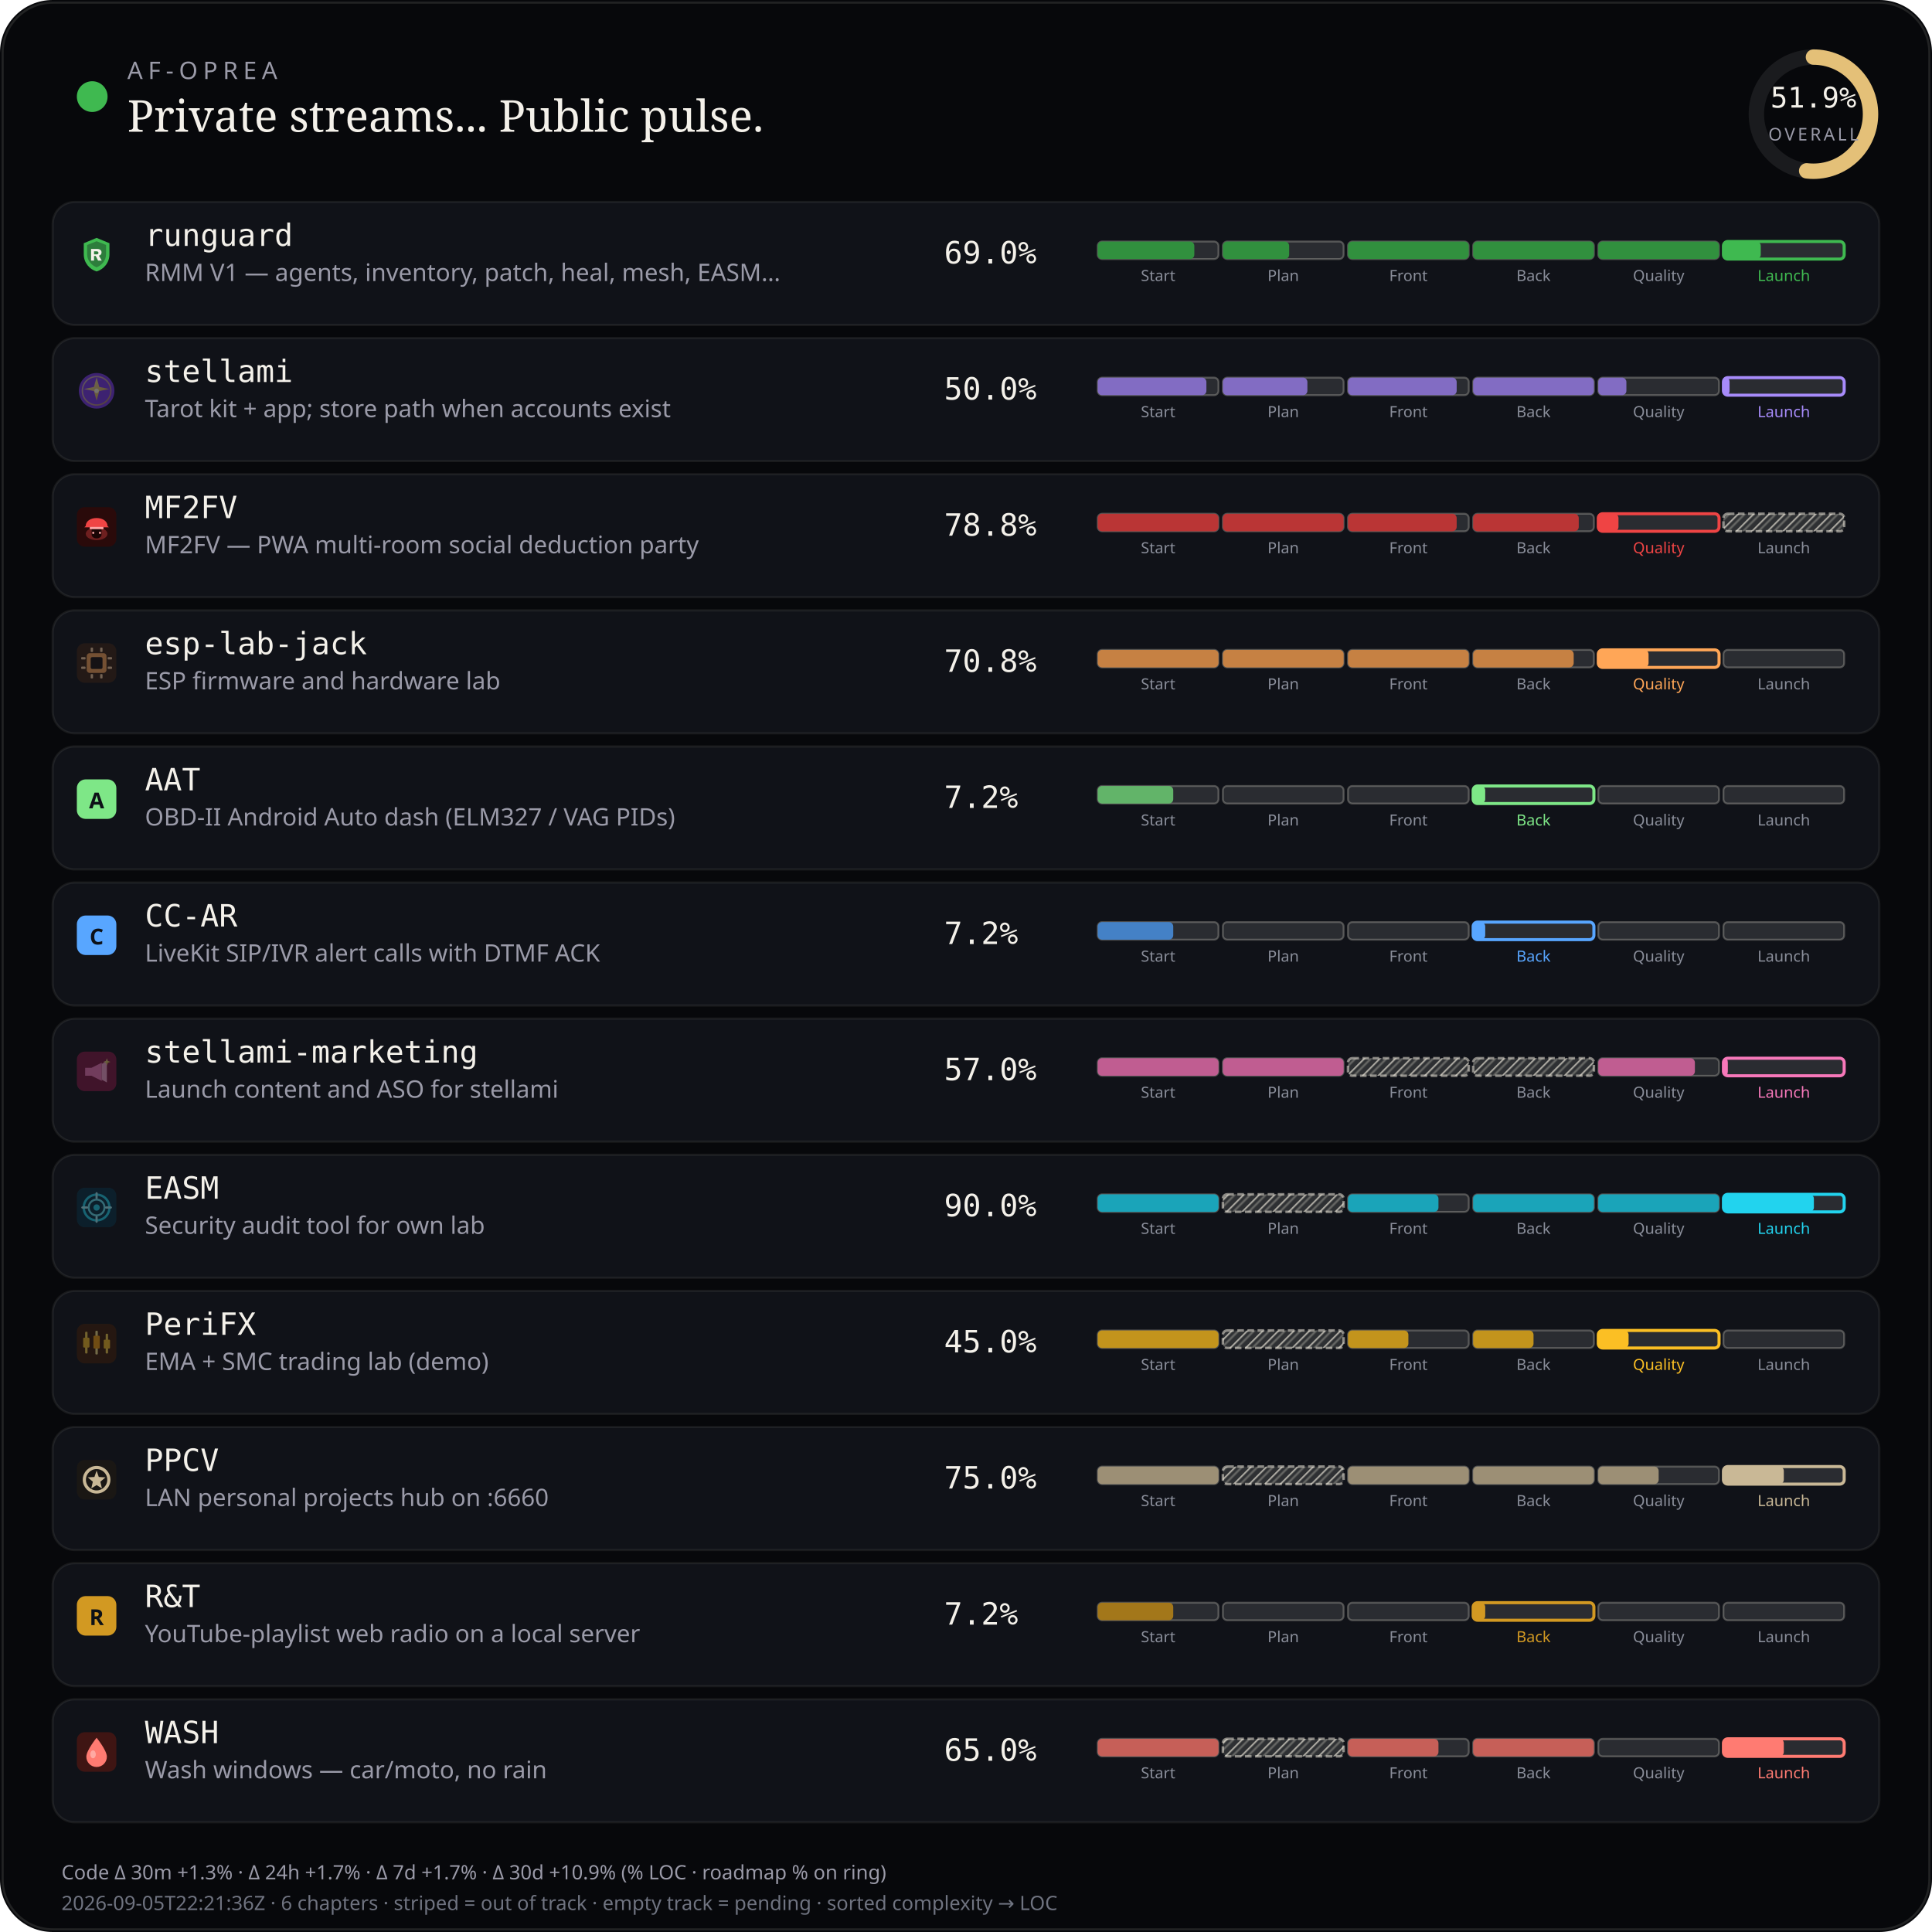
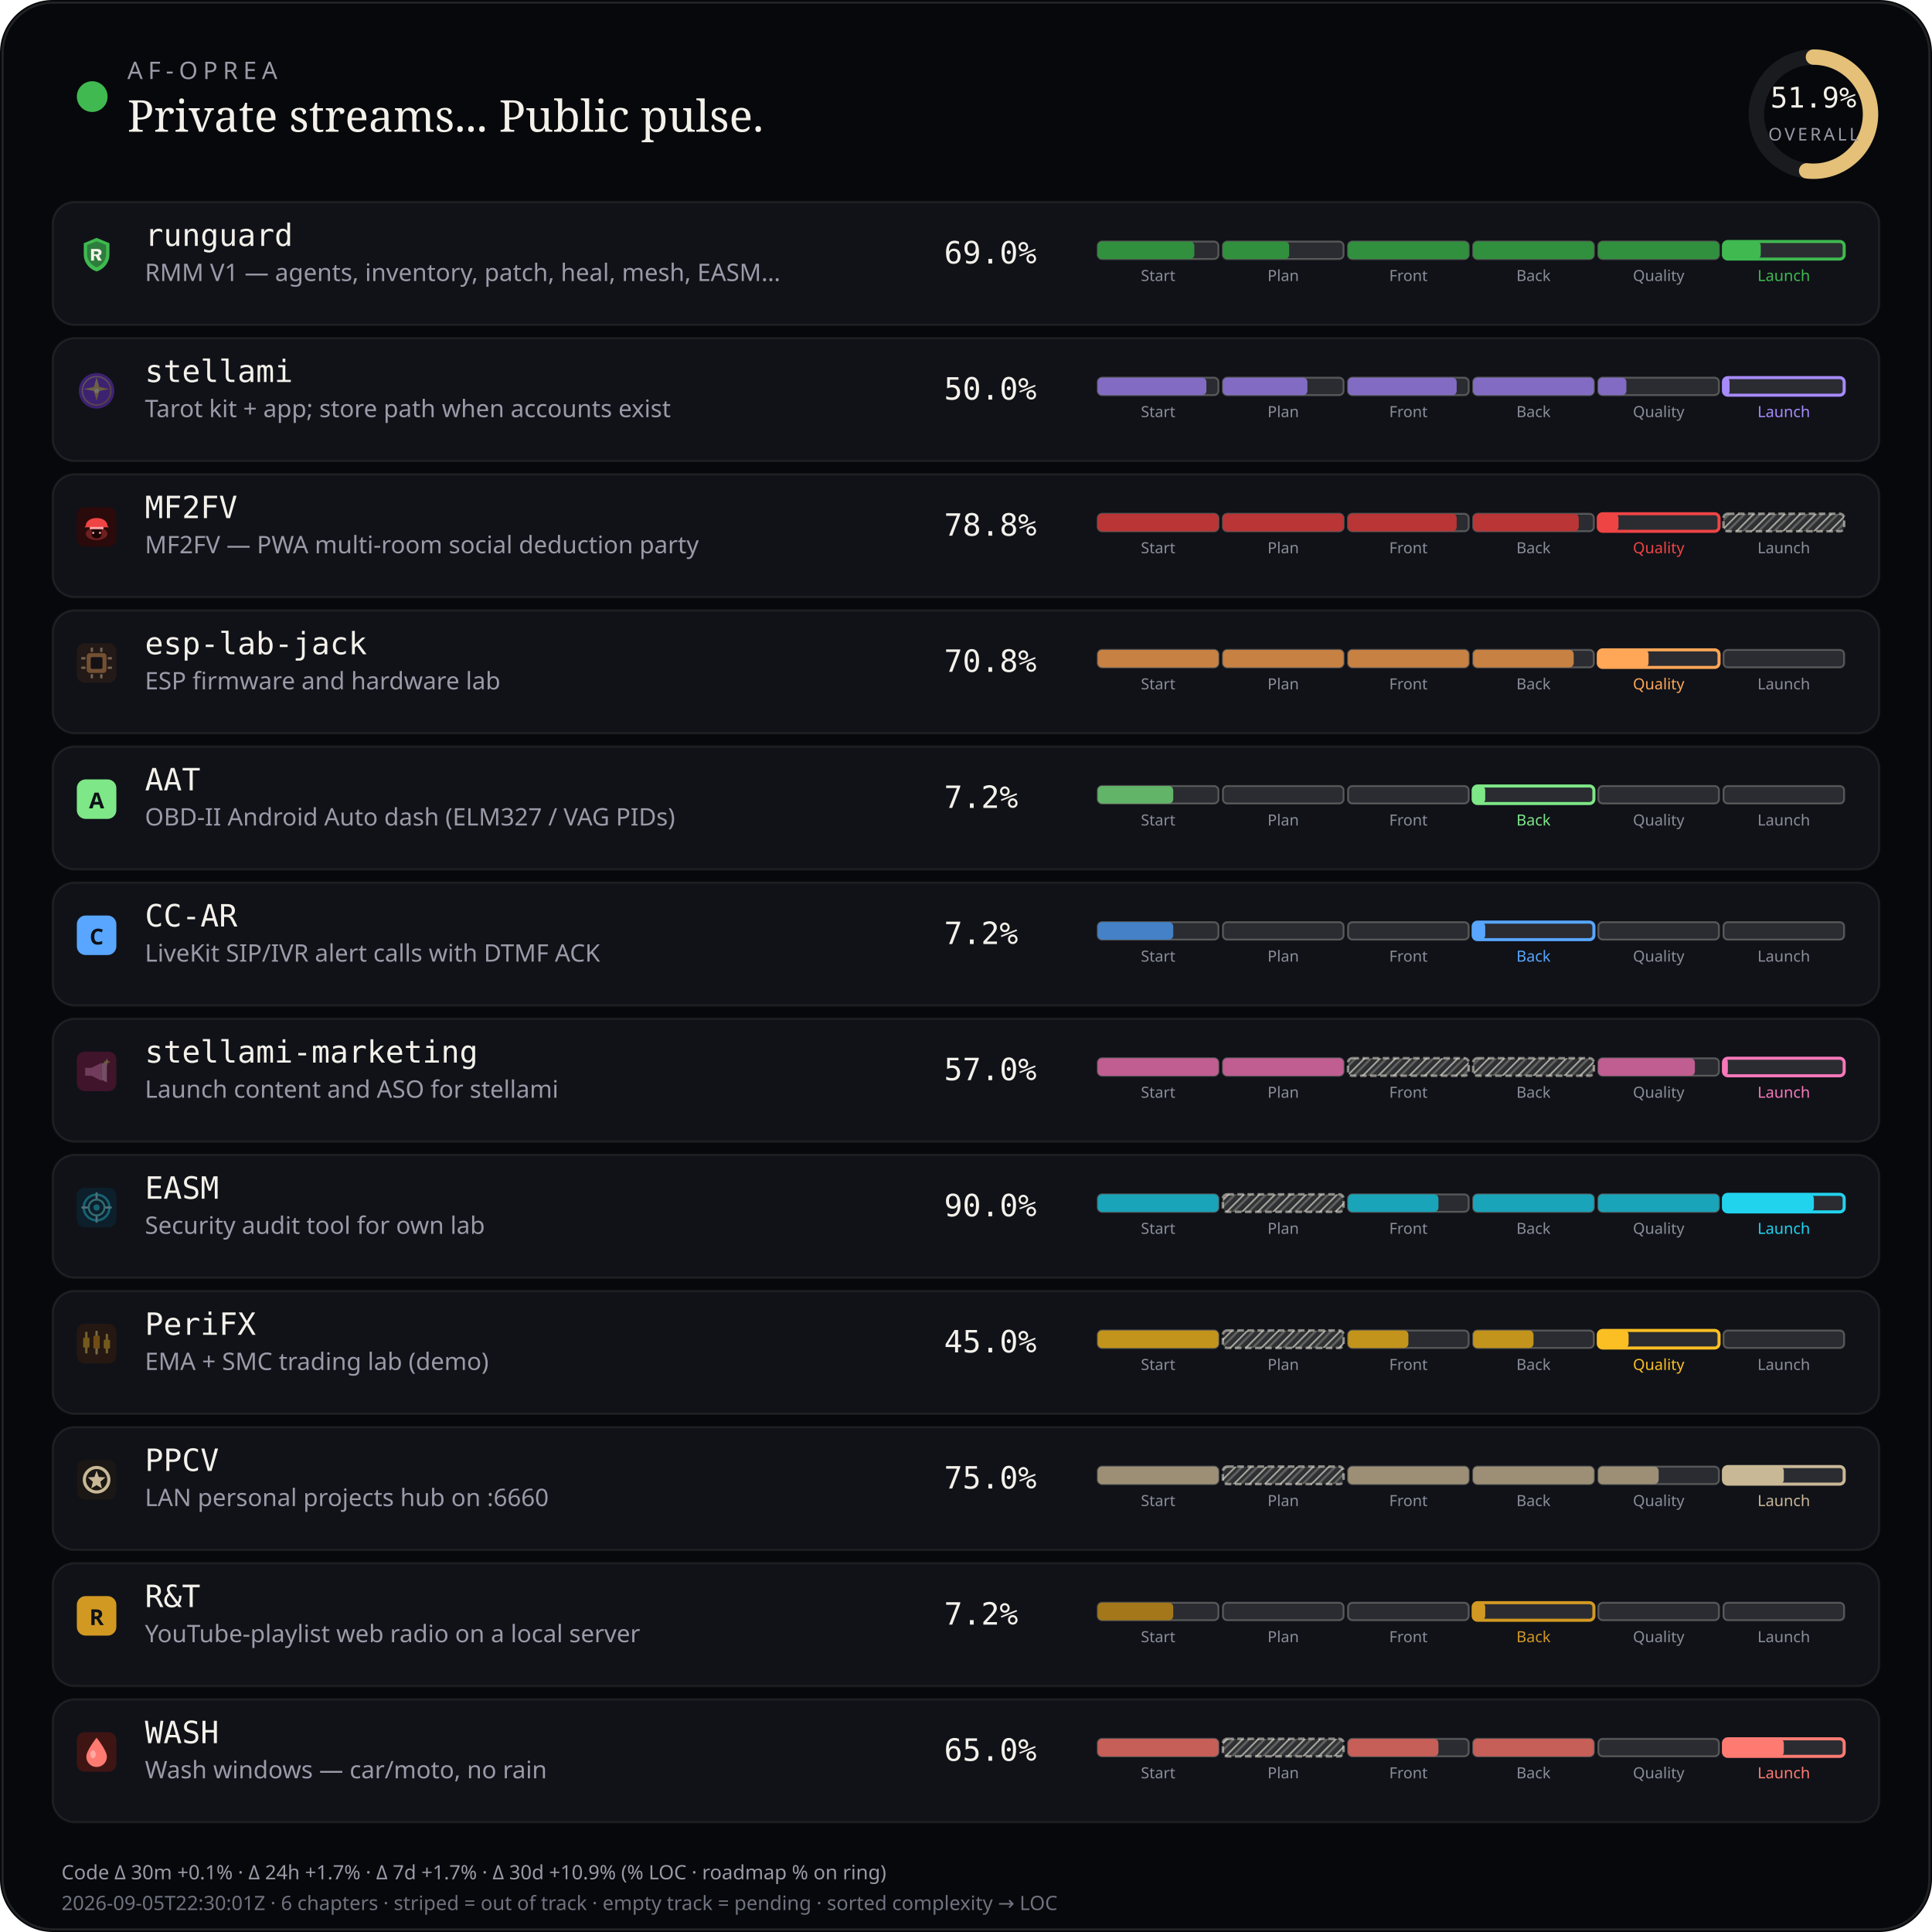
<svg xmlns="http://www.w3.org/2000/svg" viewBox="0 0 880 880" width="880" height="880" role="img" aria-label="AF-Oprea public work pulse">
  <defs>
    <pattern id="chSkip" width="5" height="5" patternUnits="userSpaceOnUse" patternTransform="rotate(45)">
      <line x1="0" y1="0" x2="0" y2="5" stroke="rgba(232,228,214,0.62)" stroke-width="1.6" />
      <line x1="2.5" y1="0" x2="2.5" y2="5" stroke="rgba(232,228,214,0.28)" stroke-width="1" />
    </pattern>
  </defs>
  <rect width="880" height="880" rx="24" fill="#07080b" />
  <rect x="1.2" y="1.2" width="877.6" height="877.6" rx="22.8" fill="none" stroke="rgba(232,228,214,0.12)" />
  <circle cx="42" cy="44" r="7" fill="#3fb950" />
  <text x="58" y="36" fill="#9a9aa8" font-size="11" font-family="ui-sans-serif, system-ui, sans-serif" letter-spacing="2.4">AF-OPREA</text>
  <text x="58" y="60" fill="#f4f1ea" font-size="20" font-family="ui-serif, Georgia, serif">Private streams... Public pulse.</text>
  <g transform="translate(790,16)">
    <circle cx="36" cy="36" r="26" fill="none" stroke="rgba(255,255,255,0.08)" stroke-width="7" />
    <circle cx="36" cy="36" r="26" fill="none" stroke="#e4c078" stroke-width="7" stroke-linecap="round" stroke-dasharray="163.36" stroke-dashoffset="78.58" transform="rotate(-90 36 36)" />
    <text x="36" y="33" text-anchor="middle" fill="#f4f1ea" font-size="13" font-family="ui-monospace, monospace">51.9%</text>
    <text x="36" y="48" text-anchor="middle" fill="#9a9aa8" font-size="8" font-family="ui-sans-serif, system-ui, sans-serif" letter-spacing="1.2">OVERALL</text>
  </g>
  <rect x="24" y="92" width="832" height="56" rx="10" fill="#101218" stroke="rgba(232,228,214,0.08)" />
  <g id="stream_logo_runguard" class="stream_logo" data-stream="runguard" transform="translate(35.0,107.0) scale(0.9)" opacity="1.0">
    <path fill="#3fb950" d="M10 1.5 L16.5 4.2 V9.8 C16.5 14.1 13.6 17.4 10 18.5 C6.4 17.4 3.5 14.1 3.5 9.8 V4.2 Z" />
    <path fill="#0d1117" fill-opacity=".35" d="M10 3.2 L14.8 5.1 V9.7 C14.8 12.9 12.6 15.4 10 16.4 C7.4 15.4 5.2 12.9 5.2 9.7 V5.1 Z" />
    <path fill="#f4f1ea" d="M7.2 7.1h3.1c1.35 0 2.2.7 2.2 1.75 0 .85-.5 1.45-1.35 1.65L12.6 13h-1.85l-1.2-2.35H8.7V13H7.2V7.1zm1.5 1.2v1.55h1.35c.55 0 .9-.28.9-.75s-.35-.8-.9-.8H8.7z" />
  </g>
  <use class="stream_logo" data-stream="runguard" href="#stream_logo_runguard" x="35.0" y="107.0" width="18" height="18" opacity="0" />
  <text x="66" y="112" fill="#f4f1ea" font-size="14" font-family="ui-monospace, SFMono-Regular, monospace">runguard</text>
  <text x="66" y="128" fill="#9a9aa8" font-size="11" font-family="ui-sans-serif, system-ui, sans-serif">RMM V1 — agents, inventory, patch, heal, mesh, EASM…</text>
  <text x="430" y="120" fill="#f4f1ea" font-size="14" font-family="ui-monospace, SFMono-Regular, monospace">69.0%</text>
  <rect x="500.0" y="110.0" width="55.0" height="8.0" rx="2" fill="rgba(255,255,255,0.11)" stroke="rgba(232,228,214,0.28)" stroke-width="0.85" />
  <rect x="500.0" y="110.0" width="44.0" height="8.0" rx="2" fill="#31903e" />
  <text x="527.5" y="128.0" text-anchor="middle" fill="#8a8e9a" font-size="7" font-family="ui-sans-serif, system-ui, sans-serif">Start</text>
  <rect x="557.0" y="110.0" width="55.0" height="8.0" rx="2" fill="rgba(255,255,255,0.11)" stroke="rgba(232,228,214,0.28)" stroke-width="0.85" />
  <rect x="557.0" y="110.0" width="30.2" height="8.0" rx="2" fill="#31903e" />
  <text x="584.5" y="128.0" text-anchor="middle" fill="#8a8e9a" font-size="7" font-family="ui-sans-serif, system-ui, sans-serif">Plan</text>
  <rect x="614.0" y="110.0" width="55.0" height="8.0" rx="2" fill="rgba(255,255,255,0.11)" stroke="rgba(232,228,214,0.28)" stroke-width="0.85" />
  <rect x="614.0" y="110.0" width="55.0" height="8.0" rx="2" fill="#31903e" />
  <text x="641.5" y="128.0" text-anchor="middle" fill="#8a8e9a" font-size="7" font-family="ui-sans-serif, system-ui, sans-serif">Front</text>
  <rect x="671.0" y="110.0" width="55.0" height="8.0" rx="2" fill="rgba(255,255,255,0.11)" stroke="rgba(232,228,214,0.28)" stroke-width="0.85" />
  <rect x="671.0" y="110.0" width="55.0" height="8.0" rx="2" fill="#31903e" />
  <text x="698.5" y="128.0" text-anchor="middle" fill="#8a8e9a" font-size="7" font-family="ui-sans-serif, system-ui, sans-serif">Back</text>
  <rect x="728.0" y="110.0" width="55.0" height="8.0" rx="2" fill="rgba(255,255,255,0.11)" stroke="rgba(232,228,214,0.28)" stroke-width="0.85" />
  <rect x="728.0" y="110.0" width="55.0" height="8.0" rx="2" fill="#31903e" />
  <text x="755.5" y="128.0" text-anchor="middle" fill="#8a8e9a" font-size="7" font-family="ui-sans-serif, system-ui, sans-serif">Quality</text>
  <rect x="785.0" y="110.0" width="55.0" height="8.0" rx="2" fill="rgba(255,255,255,0.11)" stroke="#3fb950" stroke-width="1.4" />
  <rect x="785.0" y="110.0" width="17.0" height="8.0" rx="2" fill="#3fb950" />
  <text x="812.5" y="128.0" text-anchor="middle" fill="#3fb950" font-size="7" font-family="ui-sans-serif, system-ui, sans-serif">Launch</text>
  <rect x="24" y="154" width="832" height="56" rx="10" fill="#101218" stroke="rgba(232,228,214,0.08)" />
  <g id="stream_logo_stellami" class="stream_logo" data-stream="stellami" transform="translate(35.0,169.0) scale(0.9)" opacity="0.42">
    <defs>
      <linearGradient id="stream_logo_stellami-stellami-gold" x1="0%" y1="0%" x2="100%" y2="100%">
        <stop offset="0%" stop-color="#f5e6a8" />
        <stop offset="55%" stop-color="#e8c57a" />
        <stop offset="100%" stop-color="#c9a227" />
      </linearGradient>
    </defs>
    <circle cx="10" cy="10" r="9" fill="#7c3aed" />
    <circle cx="10" cy="10" r="7.2" fill="none" stroke="url(#stream_logo_stellami-stellami-gold)" stroke-width="0.7" opacity=".7" />
    <path fill="url(#stream_logo_stellami-stellami-gold)" d="M10 3.2 L11.35 8.05 L16.4 9.1 L11.35 10.15 L10 15 L8.65 10.15 L3.6 9.1 L8.65 8.05 Z" />
    <circle cx="10" cy="10" r="1.15" fill="#fff8e8" />
  </g>
  <use class="stream_logo" data-stream="stellami" href="#stream_logo_stellami" x="35.0" y="169.0" width="18" height="18" opacity="0" />
  <text x="66" y="174" fill="#f4f1ea" font-size="14" font-family="ui-monospace, SFMono-Regular, monospace">stellami</text>
  <text x="66" y="190" fill="#9a9aa8" font-size="11" font-family="ui-sans-serif, system-ui, sans-serif">Tarot kit + app; store path when accounts exist</text>
  <text x="430" y="182" fill="#f4f1ea" font-size="14" font-family="ui-monospace, SFMono-Regular, monospace">50.0%</text>
  <rect x="500.0" y="172.0" width="55.0" height="8.0" rx="2" fill="rgba(255,255,255,0.11)" stroke="rgba(232,228,214,0.28)" stroke-width="0.85" />
  <rect x="500.0" y="172.0" width="49.5" height="8.0" rx="2" fill="#826cc3" />
  <text x="527.5" y="190.0" text-anchor="middle" fill="#8a8e9a" font-size="7" font-family="ui-sans-serif, system-ui, sans-serif">Start</text>
  <rect x="557.0" y="172.0" width="55.0" height="8.0" rx="2" fill="rgba(255,255,255,0.11)" stroke="rgba(232,228,214,0.28)" stroke-width="0.85" />
  <rect x="557.0" y="172.0" width="38.5" height="8.0" rx="2" fill="#826cc3" />
  <text x="584.5" y="190.0" text-anchor="middle" fill="#8a8e9a" font-size="7" font-family="ui-sans-serif, system-ui, sans-serif">Plan</text>
  <rect x="614.0" y="172.0" width="55.0" height="8.0" rx="2" fill="rgba(255,255,255,0.11)" stroke="rgba(232,228,214,0.28)" stroke-width="0.85" />
  <rect x="614.0" y="172.0" width="49.5" height="8.0" rx="2" fill="#826cc3" />
  <text x="641.5" y="190.0" text-anchor="middle" fill="#8a8e9a" font-size="7" font-family="ui-sans-serif, system-ui, sans-serif">Front</text>
  <rect x="671.0" y="172.0" width="55.0" height="8.0" rx="2" fill="rgba(255,255,255,0.11)" stroke="rgba(232,228,214,0.28)" stroke-width="0.85" />
  <rect x="671.0" y="172.0" width="55.0" height="8.0" rx="2" fill="#826cc3" />
  <text x="698.5" y="190.0" text-anchor="middle" fill="#8a8e9a" font-size="7" font-family="ui-sans-serif, system-ui, sans-serif">Back</text>
  <rect x="728.0" y="172.0" width="55.0" height="8.0" rx="2" fill="rgba(255,255,255,0.11)" stroke="rgba(232,228,214,0.28)" stroke-width="0.85" />
  <rect x="728.0" y="172.0" width="12.8" height="8.0" rx="2" fill="#826cc3" />
  <text x="755.5" y="190.0" text-anchor="middle" fill="#8a8e9a" font-size="7" font-family="ui-sans-serif, system-ui, sans-serif">Quality</text>
  <rect x="785.0" y="172.0" width="55.0" height="8.0" rx="2" fill="rgba(255,255,255,0.11)" stroke="#a78bfa" stroke-width="1.4" />
  <rect x="785.0" y="172.0" width="2.8" height="8.0" rx="2" fill="#a78bfa" />
  <text x="812.5" y="190.0" text-anchor="middle" fill="#a78bfa" font-size="7" font-family="ui-sans-serif, system-ui, sans-serif">Launch</text>
  <rect x="24" y="216" width="832" height="56" rx="10" fill="#101218" stroke="rgba(232,228,214,0.08)" />
  <g id="stream_logo_mf2fv" class="stream_logo" data-stream="mf2fv" transform="translate(35.0,231.0) scale(0.9)" opacity="1.0">
    <rect width="20" height="20" rx="4" fill="#2a0a0a" />
    <ellipse cx="10" cy="13.5" rx="5.5" ry="3.2" fill="#ef4444" opacity=".35" />
    <path fill="#ef4444" d="M4.5 9.5 C4.5 7.2 6.8 5.5 10 5.5 S15.5 7.2 15.5 9.5 L16.2 10.2 H3.8 Z" />
    <rect x="6.5" y="10" width="7" height="1.2" rx="0.4" fill="#fca5a5" />
    <path fill="#1a0505" d="M7.5 11.2 h5 v2.8 c0 1-1.1 1.8-2.5 1.8 s-2.5-.8-2.5-1.8 v-2.8z" />
    <circle cx="8.3" cy="13" r="0.55" fill="#fca5a5" />
    <circle cx="11.7" cy="13" r="0.55" fill="#fca5a5" />
  </g>
  <use class="stream_logo" data-stream="mf2fv" href="#stream_logo_mf2fv" x="35.0" y="231.0" width="18" height="18" opacity="0" />
  <text x="66" y="236" fill="#f4f1ea" font-size="14" font-family="ui-monospace, SFMono-Regular, monospace">MF2FV</text>
  <text x="66" y="252" fill="#9a9aa8" font-size="11" font-family="ui-sans-serif, system-ui, sans-serif">MF2FV — PWA multi-room social deduction party</text>
  <text x="430" y="244" fill="#f4f1ea" font-size="14" font-family="ui-monospace, SFMono-Regular, monospace">78.8%</text>
  <rect x="500.0" y="234.0" width="55.0" height="8.0" rx="2" fill="rgba(255,255,255,0.11)" stroke="rgba(232,228,214,0.28)" stroke-width="0.85" />
  <rect x="500.0" y="234.0" width="55.0" height="8.0" rx="2" fill="#ba3535" />
  <text x="527.5" y="252.0" text-anchor="middle" fill="#8a8e9a" font-size="7" font-family="ui-sans-serif, system-ui, sans-serif">Start</text>
  <rect x="557.0" y="234.0" width="55.0" height="8.0" rx="2" fill="rgba(255,255,255,0.11)" stroke="rgba(232,228,214,0.28)" stroke-width="0.85" />
  <rect x="557.0" y="234.0" width="55.0" height="8.0" rx="2" fill="#ba3535" />
  <text x="584.5" y="252.0" text-anchor="middle" fill="#8a8e9a" font-size="7" font-family="ui-sans-serif, system-ui, sans-serif">Plan</text>
  <rect x="614.0" y="234.0" width="55.0" height="8.0" rx="2" fill="rgba(255,255,255,0.11)" stroke="rgba(232,228,214,0.28)" stroke-width="0.85" />
  <rect x="614.0" y="234.0" width="49.5" height="8.0" rx="2" fill="#ba3535" />
  <text x="641.5" y="252.0" text-anchor="middle" fill="#8a8e9a" font-size="7" font-family="ui-sans-serif, system-ui, sans-serif">Front</text>
  <rect x="671.0" y="234.0" width="55.0" height="8.0" rx="2" fill="rgba(255,255,255,0.11)" stroke="rgba(232,228,214,0.28)" stroke-width="0.85" />
  <rect x="671.0" y="234.0" width="48.1" height="8.0" rx="2" fill="#ba3535" />
  <text x="698.5" y="252.0" text-anchor="middle" fill="#8a8e9a" font-size="7" font-family="ui-sans-serif, system-ui, sans-serif">Back</text>
  <rect x="728.0" y="234.0" width="55.0" height="8.0" rx="2" fill="rgba(255,255,255,0.11)" stroke="#ef4444" stroke-width="1.4" />
  <rect x="728.0" y="234.0" width="9.2" height="8.0" rx="2" fill="#ef4444" />
  <text x="755.5" y="252.0" text-anchor="middle" fill="#ef4444" font-size="7" font-family="ui-sans-serif, system-ui, sans-serif">Quality</text>
  <rect x="785.0" y="234.0" width="55.0" height="8.0" rx="2" fill="rgba(232,228,214,0.14)" />
  <rect x="785.0" y="234.0" width="55.0" height="8.0" rx="2" fill="url(#chSkip)" />
  <rect x="785.0" y="234.0" width="55.0" height="8.0" rx="2" fill="none" stroke="rgba(232,228,214,0.55)" stroke-width="1.15" stroke-dasharray="3 1.6" />
  <text x="812.5" y="252.0" text-anchor="middle" fill="#8a8e9a" font-size="7" font-family="ui-sans-serif, system-ui, sans-serif">Launch</text>
  <rect x="24" y="278" width="832" height="56" rx="10" fill="#101218" stroke="rgba(232,228,214,0.08)" />
  <g id="stream_logo_esp-lab-jack" class="stream_logo" data-stream="esp-lab-jack" transform="translate(35.0,293.0) scale(0.9)" opacity="0.42">
    <rect width="20" height="20" rx="4" fill="#3d2314" />
    <rect x="5" y="5" width="10" height="10" rx="1.5" fill="#ffa657" />
    <rect x="7" y="7" width="6" height="6" rx="0.8" fill="#1c1210" />
    <rect x="2.2" y="7" width="2.2" height="1.2" rx="0.3" fill="#ffd4a8" />
    <rect x="2.2" y="11.8" width="2.2" height="1.2" rx="0.3" fill="#ffd4a8" />
    <rect x="15.6" y="7" width="2.2" height="1.2" rx="0.3" fill="#ffd4a8" />
    <rect x="15.6" y="11.8" width="2.2" height="1.2" rx="0.3" fill="#ffd4a8" />
    <rect x="7" y="2.2" width="1.2" height="2.2" rx="0.3" fill="#ffd4a8" />
    <rect x="11.8" y="2.2" width="1.2" height="2.2" rx="0.3" fill="#ffd4a8" />
    <rect x="7" y="15.6" width="1.2" height="2.2" rx="0.3" fill="#ffd4a8" />
    <rect x="11.8" y="15.6" width="1.2" height="2.2" rx="0.3" fill="#ffd4a8" />
  </g>
  <use class="stream_logo" data-stream="esp-lab-jack" href="#stream_logo_esp-lab-jack" x="35.0" y="293.0" width="18" height="18" opacity="0" />
  <text x="66" y="298" fill="#f4f1ea" font-size="14" font-family="ui-monospace, SFMono-Regular, monospace">esp-lab-jack</text>
  <text x="66" y="314" fill="#9a9aa8" font-size="11" font-family="ui-sans-serif, system-ui, sans-serif">ESP firmware and hardware lab</text>
  <text x="430" y="306" fill="#f4f1ea" font-size="14" font-family="ui-monospace, SFMono-Regular, monospace">70.8%</text>
  <rect x="500.0" y="296.0" width="55.0" height="8.0" rx="2" fill="rgba(255,255,255,0.11)" stroke="rgba(232,228,214,0.28)" stroke-width="0.85" />
  <rect x="500.0" y="296.0" width="55.0" height="8.0" rx="2" fill="#c68143" />
  <text x="527.5" y="314.0" text-anchor="middle" fill="#8a8e9a" font-size="7" font-family="ui-sans-serif, system-ui, sans-serif">Start</text>
  <rect x="557.0" y="296.0" width="55.0" height="8.0" rx="2" fill="rgba(255,255,255,0.11)" stroke="rgba(232,228,214,0.28)" stroke-width="0.85" />
  <rect x="557.0" y="296.0" width="55.0" height="8.0" rx="2" fill="#c68143" />
  <text x="584.5" y="314.0" text-anchor="middle" fill="#8a8e9a" font-size="7" font-family="ui-sans-serif, system-ui, sans-serif">Plan</text>
  <rect x="614.0" y="296.0" width="55.0" height="8.0" rx="2" fill="rgba(255,255,255,0.11)" stroke="rgba(232,228,214,0.28)" stroke-width="0.85" />
  <rect x="614.0" y="296.0" width="55.0" height="8.0" rx="2" fill="#c68143" />
  <text x="641.5" y="314.0" text-anchor="middle" fill="#8a8e9a" font-size="7" font-family="ui-sans-serif, system-ui, sans-serif">Front</text>
  <rect x="671.0" y="296.0" width="55.0" height="8.0" rx="2" fill="rgba(255,255,255,0.11)" stroke="rgba(232,228,214,0.28)" stroke-width="0.85" />
  <rect x="671.0" y="296.0" width="45.8" height="8.0" rx="2" fill="#c68143" />
  <text x="698.5" y="314.0" text-anchor="middle" fill="#8a8e9a" font-size="7" font-family="ui-sans-serif, system-ui, sans-serif">Back</text>
  <rect x="728.0" y="296.0" width="55.0" height="8.0" rx="2" fill="rgba(255,255,255,0.11)" stroke="#ffa657" stroke-width="1.4" />
  <rect x="728.0" y="296.0" width="22.9" height="8.0" rx="2" fill="#ffa657" />
  <text x="755.5" y="314.0" text-anchor="middle" fill="#ffa657" font-size="7" font-family="ui-sans-serif, system-ui, sans-serif">Quality</text>
  <rect x="785.0" y="296.0" width="55.0" height="8.0" rx="2" fill="rgba(255,255,255,0.11)" stroke="rgba(232,228,214,0.28)" stroke-width="0.85" />
  <text x="812.5" y="314.0" text-anchor="middle" fill="#8a8e9a" font-size="7" font-family="ui-sans-serif, system-ui, sans-serif">Launch</text>
  <rect x="24" y="340" width="832" height="56" rx="10" fill="#101218" stroke="rgba(232,228,214,0.08)" />
  <g id="stream_logo_aat" class="stream_logo" data-stream="aat" opacity="1.0">
    <rect x="35.0" y="355.0" width="18" height="18" rx="4" fill="#7ee787" />
    <text x="44.0" y="368.2" text-anchor="middle" fill="#0d1117" font-size="10" font-family="ui-sans-serif, system-ui, sans-serif" font-weight="700">A</text>
  </g>
  <text x="66" y="360" fill="#f4f1ea" font-size="14" font-family="ui-monospace, SFMono-Regular, monospace">AAT</text>
  <text x="66" y="376" fill="#9a9aa8" font-size="11" font-family="ui-sans-serif, system-ui, sans-serif">OBD-II Android Auto dash (ELM327 / VAG PIDs)</text>
  <text x="430" y="368" fill="#f4f1ea" font-size="14" font-family="ui-monospace, SFMono-Regular, monospace">7.2%</text>
  <rect x="500.0" y="358.0" width="55.0" height="8.0" rx="2" fill="rgba(255,255,255,0.11)" stroke="rgba(232,228,214,0.28)" stroke-width="0.85" />
  <rect x="500.0" y="358.0" width="34.4" height="8.0" rx="2" fill="#62b469" />
  <text x="527.5" y="376.0" text-anchor="middle" fill="#8a8e9a" font-size="7" font-family="ui-sans-serif, system-ui, sans-serif">Start</text>
  <rect x="557.0" y="358.0" width="55.0" height="8.0" rx="2" fill="rgba(255,255,255,0.11)" stroke="rgba(232,228,214,0.28)" stroke-width="0.85" />
  <text x="584.5" y="376.0" text-anchor="middle" fill="#8a8e9a" font-size="7" font-family="ui-sans-serif, system-ui, sans-serif">Plan</text>
  <rect x="614.0" y="358.0" width="55.0" height="8.0" rx="2" fill="rgba(255,255,255,0.11)" stroke="rgba(232,228,214,0.28)" stroke-width="0.85" />
  <text x="641.5" y="376.0" text-anchor="middle" fill="#8a8e9a" font-size="7" font-family="ui-sans-serif, system-ui, sans-serif">Front</text>
  <rect x="671.0" y="358.0" width="55.0" height="8.0" rx="2" fill="rgba(255,255,255,0.11)" stroke="#7ee787" stroke-width="1.4" />
  <rect x="671.0" y="358.0" width="5.5" height="8.0" rx="2" fill="#7ee787" />
  <text x="698.5" y="376.0" text-anchor="middle" fill="#7ee787" font-size="7" font-family="ui-sans-serif, system-ui, sans-serif">Back</text>
  <rect x="728.0" y="358.0" width="55.0" height="8.0" rx="2" fill="rgba(255,255,255,0.11)" stroke="rgba(232,228,214,0.28)" stroke-width="0.85" />
  <text x="755.5" y="376.0" text-anchor="middle" fill="#8a8e9a" font-size="7" font-family="ui-sans-serif, system-ui, sans-serif">Quality</text>
  <rect x="785.0" y="358.0" width="55.0" height="8.0" rx="2" fill="rgba(255,255,255,0.11)" stroke="rgba(232,228,214,0.28)" stroke-width="0.85" />
  <text x="812.5" y="376.0" text-anchor="middle" fill="#8a8e9a" font-size="7" font-family="ui-sans-serif, system-ui, sans-serif">Launch</text>
  <rect x="24" y="402" width="832" height="56" rx="10" fill="#101218" stroke="rgba(232,228,214,0.08)" />
  <g id="stream_logo_cc-ar" class="stream_logo" data-stream="cc-ar" opacity="1.0">
    <rect x="35.0" y="417.0" width="18" height="18" rx="4" fill="#58a6ff" />
    <text x="44.0" y="430.2" text-anchor="middle" fill="#0d1117" font-size="10" font-family="ui-sans-serif, system-ui, sans-serif" font-weight="700">C</text>
  </g>
  <text x="66" y="422" fill="#f4f1ea" font-size="14" font-family="ui-monospace, SFMono-Regular, monospace">CC-AR</text>
  <text x="66" y="438" fill="#9a9aa8" font-size="11" font-family="ui-sans-serif, system-ui, sans-serif">LiveKit SIP/IVR alert calls with DTMF ACK</text>
  <text x="430" y="430" fill="#f4f1ea" font-size="14" font-family="ui-monospace, SFMono-Regular, monospace">7.2%</text>
  <rect x="500.0" y="420.0" width="55.0" height="8.0" rx="2" fill="rgba(255,255,255,0.11)" stroke="rgba(232,228,214,0.28)" stroke-width="0.85" />
  <rect x="500.0" y="420.0" width="34.4" height="8.0" rx="2" fill="#4481c6" />
  <text x="527.5" y="438.0" text-anchor="middle" fill="#8a8e9a" font-size="7" font-family="ui-sans-serif, system-ui, sans-serif">Start</text>
  <rect x="557.0" y="420.0" width="55.0" height="8.0" rx="2" fill="rgba(255,255,255,0.11)" stroke="rgba(232,228,214,0.28)" stroke-width="0.85" />
  <text x="584.5" y="438.0" text-anchor="middle" fill="#8a8e9a" font-size="7" font-family="ui-sans-serif, system-ui, sans-serif">Plan</text>
  <rect x="614.0" y="420.0" width="55.0" height="8.0" rx="2" fill="rgba(255,255,255,0.11)" stroke="rgba(232,228,214,0.28)" stroke-width="0.85" />
  <text x="641.5" y="438.0" text-anchor="middle" fill="#8a8e9a" font-size="7" font-family="ui-sans-serif, system-ui, sans-serif">Front</text>
  <rect x="671.0" y="420.0" width="55.0" height="8.0" rx="2" fill="rgba(255,255,255,0.11)" stroke="#58a6ff" stroke-width="1.4" />
  <rect x="671.0" y="420.0" width="5.5" height="8.0" rx="2" fill="#58a6ff" />
  <text x="698.5" y="438.0" text-anchor="middle" fill="#58a6ff" font-size="7" font-family="ui-sans-serif, system-ui, sans-serif">Back</text>
  <rect x="728.0" y="420.0" width="55.0" height="8.0" rx="2" fill="rgba(255,255,255,0.11)" stroke="rgba(232,228,214,0.28)" stroke-width="0.85" />
  <text x="755.5" y="438.0" text-anchor="middle" fill="#8a8e9a" font-size="7" font-family="ui-sans-serif, system-ui, sans-serif">Quality</text>
  <rect x="785.0" y="420.0" width="55.0" height="8.0" rx="2" fill="rgba(255,255,255,0.11)" stroke="rgba(232,228,214,0.28)" stroke-width="0.85" />
  <text x="812.5" y="438.0" text-anchor="middle" fill="#8a8e9a" font-size="7" font-family="ui-sans-serif, system-ui, sans-serif">Launch</text>
  <rect x="24" y="464" width="832" height="56" rx="10" fill="#101218" stroke="rgba(232,228,214,0.08)" />
  <g id="stream_logo_stellami-marketing" class="stream_logo" data-stream="stellami-marketing" transform="translate(35.0,479.0) scale(0.9)" opacity="0.42">
    <defs>
      <linearGradient id="stream_logo_stellami-marketing-smkt-gold" x1="0%" y1="0%" x2="100%" y2="100%">
        <stop offset="0%" stop-color="#f5e6a8" />
        <stop offset="100%" stop-color="#c9a227" />
      </linearGradient>
    </defs>
    <rect width="20" height="20" rx="4" fill="#831843" />
    <path fill="#f778ba" d="M4.2 8.2h3.2l5.2-2.6v9.2l-5.2-2.6H4.2z" />
    <path fill="#fda4d0" d="M12.6 6.2l2.6-1.4v10.8l-2.6-1.4z" />
    <path fill="url(#stream_logo_stellami-marketing-smkt-gold)" d="M15.2 3.4 L15.7 4.7 L17 5.2 L15.7 5.7 L15.2 7 L14.7 5.7 L13.4 5.2 L14.7 4.7 Z" />
  </g>
  <use class="stream_logo" data-stream="stellami-marketing" href="#stream_logo_stellami-marketing" x="35.0" y="479.0" width="18" height="18" opacity="0" />
  <text x="66" y="484" fill="#f4f1ea" font-size="14" font-family="ui-monospace, SFMono-Regular, monospace">stellami-marketing</text>
  <text x="66" y="500" fill="#9a9aa8" font-size="11" font-family="ui-sans-serif, system-ui, sans-serif">Launch content and ASO for stellami</text>
  <text x="430" y="492" fill="#f4f1ea" font-size="14" font-family="ui-monospace, SFMono-Regular, monospace">57.0%</text>
  <rect x="500.0" y="482.0" width="55.0" height="8.0" rx="2" fill="rgba(255,255,255,0.11)" stroke="rgba(232,228,214,0.28)" stroke-width="0.85" />
  <rect x="500.0" y="482.0" width="55.0" height="8.0" rx="2" fill="#c05d91" />
  <text x="527.5" y="500.0" text-anchor="middle" fill="#8a8e9a" font-size="7" font-family="ui-sans-serif, system-ui, sans-serif">Start</text>
  <rect x="557.0" y="482.0" width="55.0" height="8.0" rx="2" fill="rgba(255,255,255,0.11)" stroke="rgba(232,228,214,0.28)" stroke-width="0.85" />
  <rect x="557.0" y="482.0" width="55.0" height="8.0" rx="2" fill="#c05d91" />
  <text x="584.5" y="500.0" text-anchor="middle" fill="#8a8e9a" font-size="7" font-family="ui-sans-serif, system-ui, sans-serif">Plan</text>
  <rect x="614.0" y="482.0" width="55.0" height="8.0" rx="2" fill="rgba(232,228,214,0.14)" />
  <rect x="614.0" y="482.0" width="55.0" height="8.0" rx="2" fill="url(#chSkip)" />
  <rect x="614.0" y="482.0" width="55.0" height="8.0" rx="2" fill="none" stroke="rgba(232,228,214,0.55)" stroke-width="1.15" stroke-dasharray="3 1.6" />
  <text x="641.5" y="500.0" text-anchor="middle" fill="#8a8e9a" font-size="7" font-family="ui-sans-serif, system-ui, sans-serif">Front</text>
  <rect x="671.0" y="482.0" width="55.0" height="8.0" rx="2" fill="rgba(232,228,214,0.14)" />
  <rect x="671.0" y="482.0" width="55.0" height="8.0" rx="2" fill="url(#chSkip)" />
  <rect x="671.0" y="482.0" width="55.0" height="8.0" rx="2" fill="none" stroke="rgba(232,228,214,0.55)" stroke-width="1.15" stroke-dasharray="3 1.6" />
  <text x="698.5" y="500.0" text-anchor="middle" fill="#8a8e9a" font-size="7" font-family="ui-sans-serif, system-ui, sans-serif">Back</text>
  <rect x="728.0" y="482.0" width="55.0" height="8.0" rx="2" fill="rgba(255,255,255,0.11)" stroke="rgba(232,228,214,0.28)" stroke-width="0.85" />
  <rect x="728.0" y="482.0" width="44.0" height="8.0" rx="2" fill="#c05d91" />
  <text x="755.5" y="500.0" text-anchor="middle" fill="#8a8e9a" font-size="7" font-family="ui-sans-serif, system-ui, sans-serif">Quality</text>
  <rect x="785.0" y="482.0" width="55.0" height="8.0" rx="2" fill="rgba(255,255,255,0.11)" stroke="#f778ba" stroke-width="1.4" />
  <rect x="785.0" y="482.0" width="2.0" height="8.0" rx="2" fill="#f778ba" />
  <text x="812.5" y="500.0" text-anchor="middle" fill="#f778ba" font-size="7" font-family="ui-sans-serif, system-ui, sans-serif">Launch</text>
  <rect x="24" y="526" width="832" height="56" rx="10" fill="#101218" stroke="rgba(232,228,214,0.08)" />
  <g id="stream_logo_easm" class="stream_logo" data-stream="easm" transform="translate(35.0,541.0) scale(0.9)" opacity="0.42">
    <rect width="20" height="20" rx="4" fill="#083344" />
    <circle cx="10" cy="10" r="6.5" fill="none" stroke="#22d3ee" stroke-width="1.2" />
    <circle cx="10" cy="10" r="4" fill="none" stroke="#67e8f9" stroke-width="1" />
    <circle cx="10" cy="10" r="1.6" fill="#22d3ee" />
    <path d="M10 2.8 V5.2 M10 14.8 V17.2 M2.8 10 H5.2 M14.8 10 H17.2" stroke="#a5f3fc" stroke-width="1.1" stroke-linecap="round" />
  </g>
  <use class="stream_logo" data-stream="easm" href="#stream_logo_easm" x="35.0" y="541.0" width="18" height="18" opacity="0" />
  <text x="66" y="546" fill="#f4f1ea" font-size="14" font-family="ui-monospace, SFMono-Regular, monospace">EASM</text>
  <text x="66" y="562" fill="#9a9aa8" font-size="11" font-family="ui-sans-serif, system-ui, sans-serif">Security audit tool for own lab</text>
  <text x="430" y="554" fill="#f4f1ea" font-size="14" font-family="ui-monospace, SFMono-Regular, monospace">90.0%</text>
  <rect x="500.0" y="544.0" width="55.0" height="8.0" rx="2" fill="rgba(255,255,255,0.11)" stroke="rgba(232,228,214,0.28)" stroke-width="0.85" />
  <rect x="500.0" y="544.0" width="55.0" height="8.0" rx="2" fill="#1aa4b9" />
  <text x="527.5" y="562.0" text-anchor="middle" fill="#8a8e9a" font-size="7" font-family="ui-sans-serif, system-ui, sans-serif">Start</text>
  <rect x="557.0" y="544.0" width="55.0" height="8.0" rx="2" fill="rgba(232,228,214,0.14)" />
  <rect x="557.0" y="544.0" width="55.0" height="8.0" rx="2" fill="url(#chSkip)" />
  <rect x="557.0" y="544.0" width="55.0" height="8.0" rx="2" fill="none" stroke="rgba(232,228,214,0.55)" stroke-width="1.15" stroke-dasharray="3 1.6" />
  <text x="584.5" y="562.0" text-anchor="middle" fill="#8a8e9a" font-size="7" font-family="ui-sans-serif, system-ui, sans-serif">Plan</text>
  <rect x="614.0" y="544.0" width="55.0" height="8.0" rx="2" fill="rgba(255,255,255,0.11)" stroke="rgba(232,228,214,0.28)" stroke-width="0.85" />
  <rect x="614.0" y="544.0" width="41.2" height="8.0" rx="2" fill="#1aa4b9" />
  <text x="641.5" y="562.0" text-anchor="middle" fill="#8a8e9a" font-size="7" font-family="ui-sans-serif, system-ui, sans-serif">Front</text>
  <rect x="671.0" y="544.0" width="55.0" height="8.0" rx="2" fill="rgba(255,255,255,0.11)" stroke="rgba(232,228,214,0.28)" stroke-width="0.85" />
  <rect x="671.0" y="544.0" width="55.0" height="8.0" rx="2" fill="#1aa4b9" />
  <text x="698.5" y="562.0" text-anchor="middle" fill="#8a8e9a" font-size="7" font-family="ui-sans-serif, system-ui, sans-serif">Back</text>
  <rect x="728.0" y="544.0" width="55.0" height="8.0" rx="2" fill="rgba(255,255,255,0.11)" stroke="rgba(232,228,214,0.28)" stroke-width="0.85" />
  <rect x="728.0" y="544.0" width="55.0" height="8.0" rx="2" fill="#1aa4b9" />
  <text x="755.5" y="562.0" text-anchor="middle" fill="#8a8e9a" font-size="7" font-family="ui-sans-serif, system-ui, sans-serif">Quality</text>
  <rect x="785.0" y="544.0" width="55.0" height="8.0" rx="2" fill="rgba(255,255,255,0.11)" stroke="#22d3ee" stroke-width="1.4" />
  <rect x="785.0" y="544.0" width="41.2" height="8.0" rx="2" fill="#22d3ee" />
  <text x="812.5" y="562.0" text-anchor="middle" fill="#22d3ee" font-size="7" font-family="ui-sans-serif, system-ui, sans-serif">Launch</text>
  <rect x="24" y="588" width="832" height="56" rx="10" fill="#101218" stroke="rgba(232,228,214,0.08)" />
  <g id="stream_logo_peri" class="stream_logo" data-stream="peri" transform="translate(35.0,603.0) scale(0.9)" opacity="0.42">
    <rect width="20" height="20" rx="4" fill="#422006" />
    <rect x="4.2" y="4" width="1.2" height="11" rx="0.4" fill="#fcd34d" />
    <rect x="3.2" y="7" width="3.2" height="5" rx="0.5" fill="#fbbf24" />
    <rect x="9.4" y="3.5" width="1.2" height="12" rx="0.4" fill="#fde68a" />
    <rect x="8.4" y="6" width="3.2" height="6.5" rx="0.5" fill="#f59e0b" />
    <rect x="14.6" y="5" width="1.2" height="10" rx="0.4" fill="#fcd34d" />
    <rect x="13.6" y="8" width="3.2" height="4.5" rx="0.5" fill="#fbbf24" />
  </g>
  <use class="stream_logo" data-stream="peri" href="#stream_logo_peri" x="35.0" y="603.0" width="18" height="18" opacity="0" />
  <text x="66" y="608" fill="#f4f1ea" font-size="14" font-family="ui-monospace, SFMono-Regular, monospace">PeriFX</text>
  <text x="66" y="624" fill="#9a9aa8" font-size="11" font-family="ui-sans-serif, system-ui, sans-serif">EMA + SMC trading lab (demo)</text>
  <text x="430" y="616" fill="#f4f1ea" font-size="14" font-family="ui-monospace, SFMono-Regular, monospace">45.0%</text>
  <rect x="500.0" y="606.0" width="55.0" height="8.0" rx="2" fill="rgba(255,255,255,0.11)" stroke="rgba(232,228,214,0.28)" stroke-width="0.85" />
  <rect x="500.0" y="606.0" width="55.0" height="8.0" rx="2" fill="#c3941c" />
  <text x="527.5" y="624.0" text-anchor="middle" fill="#8a8e9a" font-size="7" font-family="ui-sans-serif, system-ui, sans-serif">Start</text>
  <rect x="557.0" y="606.0" width="55.0" height="8.0" rx="2" fill="rgba(232,228,214,0.14)" />
  <rect x="557.0" y="606.0" width="55.0" height="8.0" rx="2" fill="url(#chSkip)" />
  <rect x="557.0" y="606.0" width="55.0" height="8.0" rx="2" fill="none" stroke="rgba(232,228,214,0.55)" stroke-width="1.15" stroke-dasharray="3 1.6" />
  <text x="584.5" y="624.0" text-anchor="middle" fill="#8a8e9a" font-size="7" font-family="ui-sans-serif, system-ui, sans-serif">Plan</text>
  <rect x="614.0" y="606.0" width="55.0" height="8.0" rx="2" fill="rgba(255,255,255,0.11)" stroke="rgba(232,228,214,0.28)" stroke-width="0.85" />
  <rect x="614.0" y="606.0" width="27.5" height="8.0" rx="2" fill="#c3941c" />
  <text x="641.5" y="624.0" text-anchor="middle" fill="#8a8e9a" font-size="7" font-family="ui-sans-serif, system-ui, sans-serif">Front</text>
  <rect x="671.0" y="606.0" width="55.0" height="8.0" rx="2" fill="rgba(255,255,255,0.11)" stroke="rgba(232,228,214,0.28)" stroke-width="0.85" />
  <rect x="671.0" y="606.0" width="27.5" height="8.0" rx="2" fill="#c3941c" />
  <text x="698.5" y="624.0" text-anchor="middle" fill="#8a8e9a" font-size="7" font-family="ui-sans-serif, system-ui, sans-serif">Back</text>
  <rect x="728.0" y="606.0" width="55.0" height="8.0" rx="2" fill="rgba(255,255,255,0.11)" stroke="#fbbf24" stroke-width="1.4" />
  <rect x="728.0" y="606.0" width="13.8" height="8.0" rx="2" fill="#fbbf24" />
  <text x="755.5" y="624.0" text-anchor="middle" fill="#fbbf24" font-size="7" font-family="ui-sans-serif, system-ui, sans-serif">Quality</text>
  <rect x="785.0" y="606.0" width="55.0" height="8.0" rx="2" fill="rgba(255,255,255,0.11)" stroke="rgba(232,228,214,0.28)" stroke-width="0.85" />
  <text x="812.5" y="624.0" text-anchor="middle" fill="#8a8e9a" font-size="7" font-family="ui-sans-serif, system-ui, sans-serif">Launch</text>
  <rect x="24" y="650" width="832" height="56" rx="10" fill="#101218" stroke="rgba(232,228,214,0.08)" />
  <g id="stream_logo_ppcv" class="stream_logo" data-stream="ppcv" transform="translate(35.0,665.0) scale(0.9)" opacity="1.0">
    <rect width="20" height="20" rx="4" fill="#1a1714" />
    <circle cx="10" cy="10" r="6.2" fill="none" stroke="#c9b896" stroke-width="1.6" />
    <path fill="#c9b896" d="M10 5.4 L11.1 8.6 L14.5 8.8 L11.9 11 L12.7 14.4 L10 12.7 L7.3 14.4 L8.1 11 L5.5 8.8 L8.9 8.6 Z" />
  </g>
  <use class="stream_logo" data-stream="ppcv" href="#stream_logo_ppcv" x="35.0" y="665.0" width="18" height="18" opacity="0" />
  <text x="66" y="670" fill="#f4f1ea" font-size="14" font-family="ui-monospace, SFMono-Regular, monospace">PPCV</text>
  <text x="66" y="686" fill="#9a9aa8" font-size="11" font-family="ui-sans-serif, system-ui, sans-serif">LAN personal projects hub on :6660</text>
  <text x="430" y="678" fill="#f4f1ea" font-size="14" font-family="ui-monospace, SFMono-Regular, monospace">75.0%</text>
  <rect x="500.0" y="668.0" width="55.0" height="8.0" rx="2" fill="rgba(255,255,255,0.11)" stroke="rgba(232,228,214,0.28)" stroke-width="0.85" />
  <rect x="500.0" y="668.0" width="55.0" height="8.0" rx="2" fill="#9c8f75" />
  <text x="527.5" y="686.0" text-anchor="middle" fill="#8a8e9a" font-size="7" font-family="ui-sans-serif, system-ui, sans-serif">Start</text>
  <rect x="557.0" y="668.0" width="55.0" height="8.0" rx="2" fill="rgba(232,228,214,0.14)" />
  <rect x="557.0" y="668.0" width="55.0" height="8.0" rx="2" fill="url(#chSkip)" />
  <rect x="557.0" y="668.0" width="55.0" height="8.0" rx="2" fill="none" stroke="rgba(232,228,214,0.55)" stroke-width="1.15" stroke-dasharray="3 1.6" />
  <text x="584.5" y="686.0" text-anchor="middle" fill="#8a8e9a" font-size="7" font-family="ui-sans-serif, system-ui, sans-serif">Plan</text>
  <rect x="614.0" y="668.0" width="55.0" height="8.0" rx="2" fill="rgba(255,255,255,0.11)" stroke="rgba(232,228,214,0.28)" stroke-width="0.85" />
  <rect x="614.0" y="668.0" width="55.0" height="8.0" rx="2" fill="#9c8f75" />
  <text x="641.5" y="686.0" text-anchor="middle" fill="#8a8e9a" font-size="7" font-family="ui-sans-serif, system-ui, sans-serif">Front</text>
  <rect x="671.0" y="668.0" width="55.0" height="8.0" rx="2" fill="rgba(255,255,255,0.11)" stroke="rgba(232,228,214,0.28)" stroke-width="0.85" />
  <rect x="671.0" y="668.0" width="55.0" height="8.0" rx="2" fill="#9c8f75" />
  <text x="698.5" y="686.0" text-anchor="middle" fill="#8a8e9a" font-size="7" font-family="ui-sans-serif, system-ui, sans-serif">Back</text>
  <rect x="728.0" y="668.0" width="55.0" height="8.0" rx="2" fill="rgba(255,255,255,0.11)" stroke="rgba(232,228,214,0.28)" stroke-width="0.85" />
  <rect x="728.0" y="668.0" width="27.5" height="8.0" rx="2" fill="#9c8f75" />
  <text x="755.5" y="686.0" text-anchor="middle" fill="#8a8e9a" font-size="7" font-family="ui-sans-serif, system-ui, sans-serif">Quality</text>
  <rect x="785.0" y="668.0" width="55.0" height="8.0" rx="2" fill="rgba(255,255,255,0.11)" stroke="#c9b896" stroke-width="1.4" />
  <rect x="785.0" y="668.0" width="27.5" height="8.0" rx="2" fill="#c9b896" />
  <text x="812.5" y="686.0" text-anchor="middle" fill="#c9b896" font-size="7" font-family="ui-sans-serif, system-ui, sans-serif">Launch</text>
  <rect x="24" y="712" width="832" height="56" rx="10" fill="#101218" stroke="rgba(232,228,214,0.08)" />
  <g id="stream_logo_rt" class="stream_logo" data-stream="rt" opacity="1.0">
    <rect x="35.0" y="727.0" width="18" height="18" rx="4" fill="#d29922" />
    <text x="44.0" y="740.2" text-anchor="middle" fill="#0d1117" font-size="10" font-family="ui-sans-serif, system-ui, sans-serif" font-weight="700">R</text>
  </g>
  <text x="66" y="732" fill="#f4f1ea" font-size="14" font-family="ui-monospace, SFMono-Regular, monospace">R&amp;T</text>
  <text x="66" y="748" fill="#9a9aa8" font-size="11" font-family="ui-sans-serif, system-ui, sans-serif">YouTube-playlist web radio on a local server</text>
  <text x="430" y="740" fill="#f4f1ea" font-size="14" font-family="ui-monospace, SFMono-Regular, monospace">7.2%</text>
  <rect x="500.0" y="730.0" width="55.0" height="8.0" rx="2" fill="rgba(255,255,255,0.11)" stroke="rgba(232,228,214,0.28)" stroke-width="0.85" />
  <rect x="500.0" y="730.0" width="34.4" height="8.0" rx="2" fill="#a3771a" />
  <text x="527.5" y="748.0" text-anchor="middle" fill="#8a8e9a" font-size="7" font-family="ui-sans-serif, system-ui, sans-serif">Start</text>
  <rect x="557.0" y="730.0" width="55.0" height="8.0" rx="2" fill="rgba(255,255,255,0.11)" stroke="rgba(232,228,214,0.28)" stroke-width="0.85" />
  <text x="584.5" y="748.0" text-anchor="middle" fill="#8a8e9a" font-size="7" font-family="ui-sans-serif, system-ui, sans-serif">Plan</text>
  <rect x="614.0" y="730.0" width="55.0" height="8.0" rx="2" fill="rgba(255,255,255,0.11)" stroke="rgba(232,228,214,0.28)" stroke-width="0.85" />
  <text x="641.5" y="748.0" text-anchor="middle" fill="#8a8e9a" font-size="7" font-family="ui-sans-serif, system-ui, sans-serif">Front</text>
  <rect x="671.0" y="730.0" width="55.0" height="8.0" rx="2" fill="rgba(255,255,255,0.11)" stroke="#d29922" stroke-width="1.4" />
  <rect x="671.0" y="730.0" width="5.5" height="8.0" rx="2" fill="#d29922" />
  <text x="698.5" y="748.0" text-anchor="middle" fill="#d29922" font-size="7" font-family="ui-sans-serif, system-ui, sans-serif">Back</text>
  <rect x="728.0" y="730.0" width="55.0" height="8.0" rx="2" fill="rgba(255,255,255,0.11)" stroke="rgba(232,228,214,0.28)" stroke-width="0.85" />
  <text x="755.5" y="748.0" text-anchor="middle" fill="#8a8e9a" font-size="7" font-family="ui-sans-serif, system-ui, sans-serif">Quality</text>
  <rect x="785.0" y="730.0" width="55.0" height="8.0" rx="2" fill="rgba(255,255,255,0.11)" stroke="rgba(232,228,214,0.28)" stroke-width="0.85" />
  <text x="812.5" y="748.0" text-anchor="middle" fill="#8a8e9a" font-size="7" font-family="ui-sans-serif, system-ui, sans-serif">Launch</text>
  <rect x="24" y="774" width="832" height="56" rx="10" fill="#101218" stroke="rgba(232,228,214,0.08)" />
  <g id="stream_logo_wash" class="stream_logo" data-stream="wash" transform="translate(35.0,789.0) scale(0.9)" opacity="1.0">
    <rect width="20" height="20" rx="4" fill="#3f1513" />
    <path fill="#ff7b72" d="M10 2.8 C10 2.8 15.2 9.2 15.2 12.4 A5.2 5.2 0 0 1 4.8 12.4 C4.8 9.2 10 2.8 10 2.8 Z" />
    <ellipse cx="8.2" cy="11.2" rx="1.4" ry="2" fill="#ffd0cc" opacity=".55" />
  </g>
  <use class="stream_logo" data-stream="wash" href="#stream_logo_wash" x="35.0" y="789.0" width="18" height="18" opacity="0" />
  <text x="66" y="794" fill="#f4f1ea" font-size="14" font-family="ui-monospace, SFMono-Regular, monospace">WASH</text>
  <text x="66" y="810" fill="#9a9aa8" font-size="11" font-family="ui-sans-serif, system-ui, sans-serif">Wash windows — car/moto, no rain</text>
  <text x="430" y="802" fill="#f4f1ea" font-size="14" font-family="ui-monospace, SFMono-Regular, monospace">65.0%</text>
  <rect x="500.0" y="792.0" width="55.0" height="8.0" rx="2" fill="rgba(255,255,255,0.11)" stroke="rgba(232,228,214,0.28)" stroke-width="0.85" />
  <rect x="500.0" y="792.0" width="55.0" height="8.0" rx="2" fill="#c65f58" />
  <text x="527.5" y="810.0" text-anchor="middle" fill="#8a8e9a" font-size="7" font-family="ui-sans-serif, system-ui, sans-serif">Start</text>
  <rect x="557.0" y="792.0" width="55.0" height="8.0" rx="2" fill="rgba(232,228,214,0.14)" />
  <rect x="557.0" y="792.0" width="55.0" height="8.0" rx="2" fill="url(#chSkip)" />
  <rect x="557.0" y="792.0" width="55.0" height="8.0" rx="2" fill="none" stroke="rgba(232,228,214,0.55)" stroke-width="1.15" stroke-dasharray="3 1.6" />
  <text x="584.5" y="810.0" text-anchor="middle" fill="#8a8e9a" font-size="7" font-family="ui-sans-serif, system-ui, sans-serif">Plan</text>
  <rect x="614.0" y="792.0" width="55.0" height="8.0" rx="2" fill="rgba(255,255,255,0.11)" stroke="rgba(232,228,214,0.28)" stroke-width="0.85" />
  <rect x="614.0" y="792.0" width="41.2" height="8.0" rx="2" fill="#c65f58" />
  <text x="641.5" y="810.0" text-anchor="middle" fill="#8a8e9a" font-size="7" font-family="ui-sans-serif, system-ui, sans-serif">Front</text>
  <rect x="671.0" y="792.0" width="55.0" height="8.0" rx="2" fill="rgba(255,255,255,0.11)" stroke="rgba(232,228,214,0.28)" stroke-width="0.85" />
  <rect x="671.0" y="792.0" width="55.0" height="8.0" rx="2" fill="#c65f58" />
  <text x="698.5" y="810.0" text-anchor="middle" fill="#8a8e9a" font-size="7" font-family="ui-sans-serif, system-ui, sans-serif">Back</text>
  <rect x="728.0" y="792.0" width="55.0" height="8.0" rx="2" fill="rgba(255,255,255,0.11)" stroke="rgba(232,228,214,0.28)" stroke-width="0.85" />
  <text x="755.5" y="810.0" text-anchor="middle" fill="#8a8e9a" font-size="7" font-family="ui-sans-serif, system-ui, sans-serif">Quality</text>
  <rect x="785.0" y="792.0" width="55.0" height="8.0" rx="2" fill="rgba(255,255,255,0.11)" stroke="#ff7b72" stroke-width="1.4" />
  <rect x="785.0" y="792.0" width="27.5" height="8.0" rx="2" fill="#ff7b72" />
  <text x="812.5" y="810.0" text-anchor="middle" fill="#ff7b72" font-size="7" font-family="ui-sans-serif, system-ui, sans-serif">Launch</text>
-   <text x="28" y="856" fill="#9a9aa8" font-size="9" font-family="ui-sans-serif, system-ui, sans-serif">Code Δ 30m +1.3% · Δ 24h +1.7% · Δ 7d +1.7% · Δ 30d +10.9% (% LOC · roadmap % on ring)</text>
-   <text x="28" y="870" fill="#6f7380" font-size="9" font-family="ui-sans-serif, system-ui, sans-serif">2026-09-05T22:21:36Z · 6 chapters · striped = out of track · empty track = pending · sorted complexity → LOC</text>
+   <text x="28" y="856" fill="#9a9aa8" font-size="9" font-family="ui-sans-serif, system-ui, sans-serif">Code Δ 30m +0.1% · Δ 24h +1.7% · Δ 7d +1.7% · Δ 30d +10.9% (% LOC · roadmap % on ring)</text>
+   <text x="28" y="870" fill="#6f7380" font-size="9" font-family="ui-sans-serif, system-ui, sans-serif">2026-09-05T22:30:01Z · 6 chapters · striped = out of track · empty track = pending · sorted complexity → LOC</text>
</svg>
